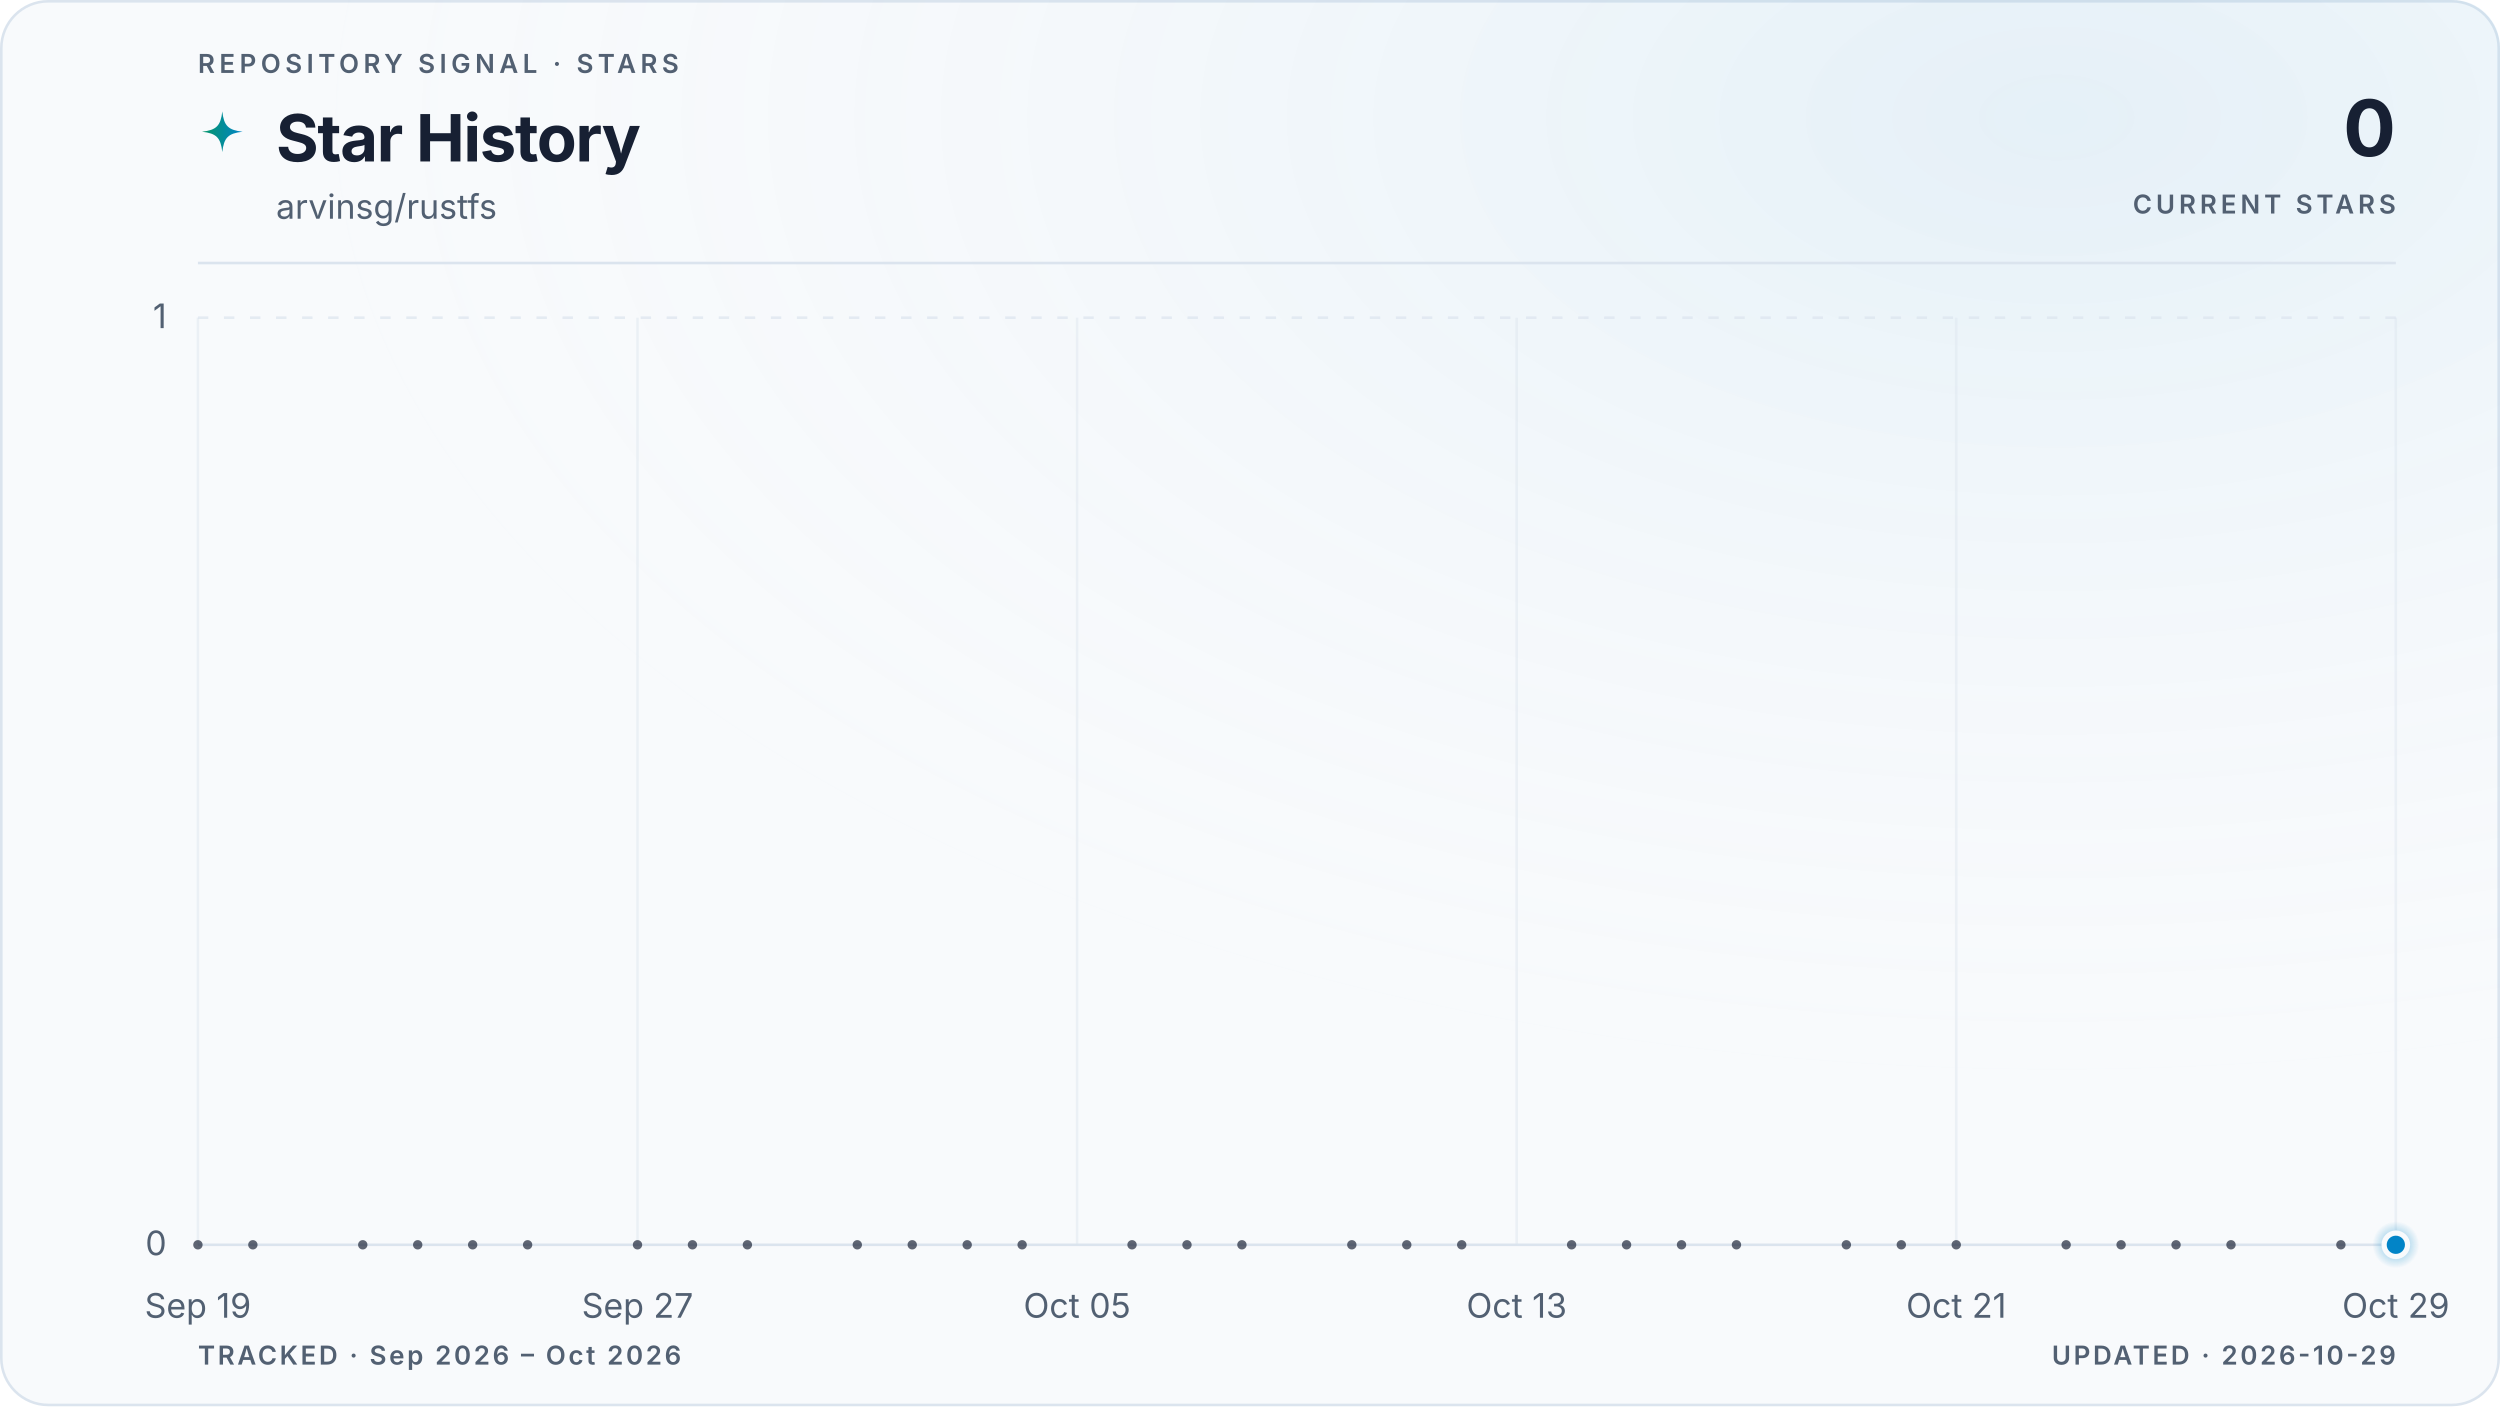
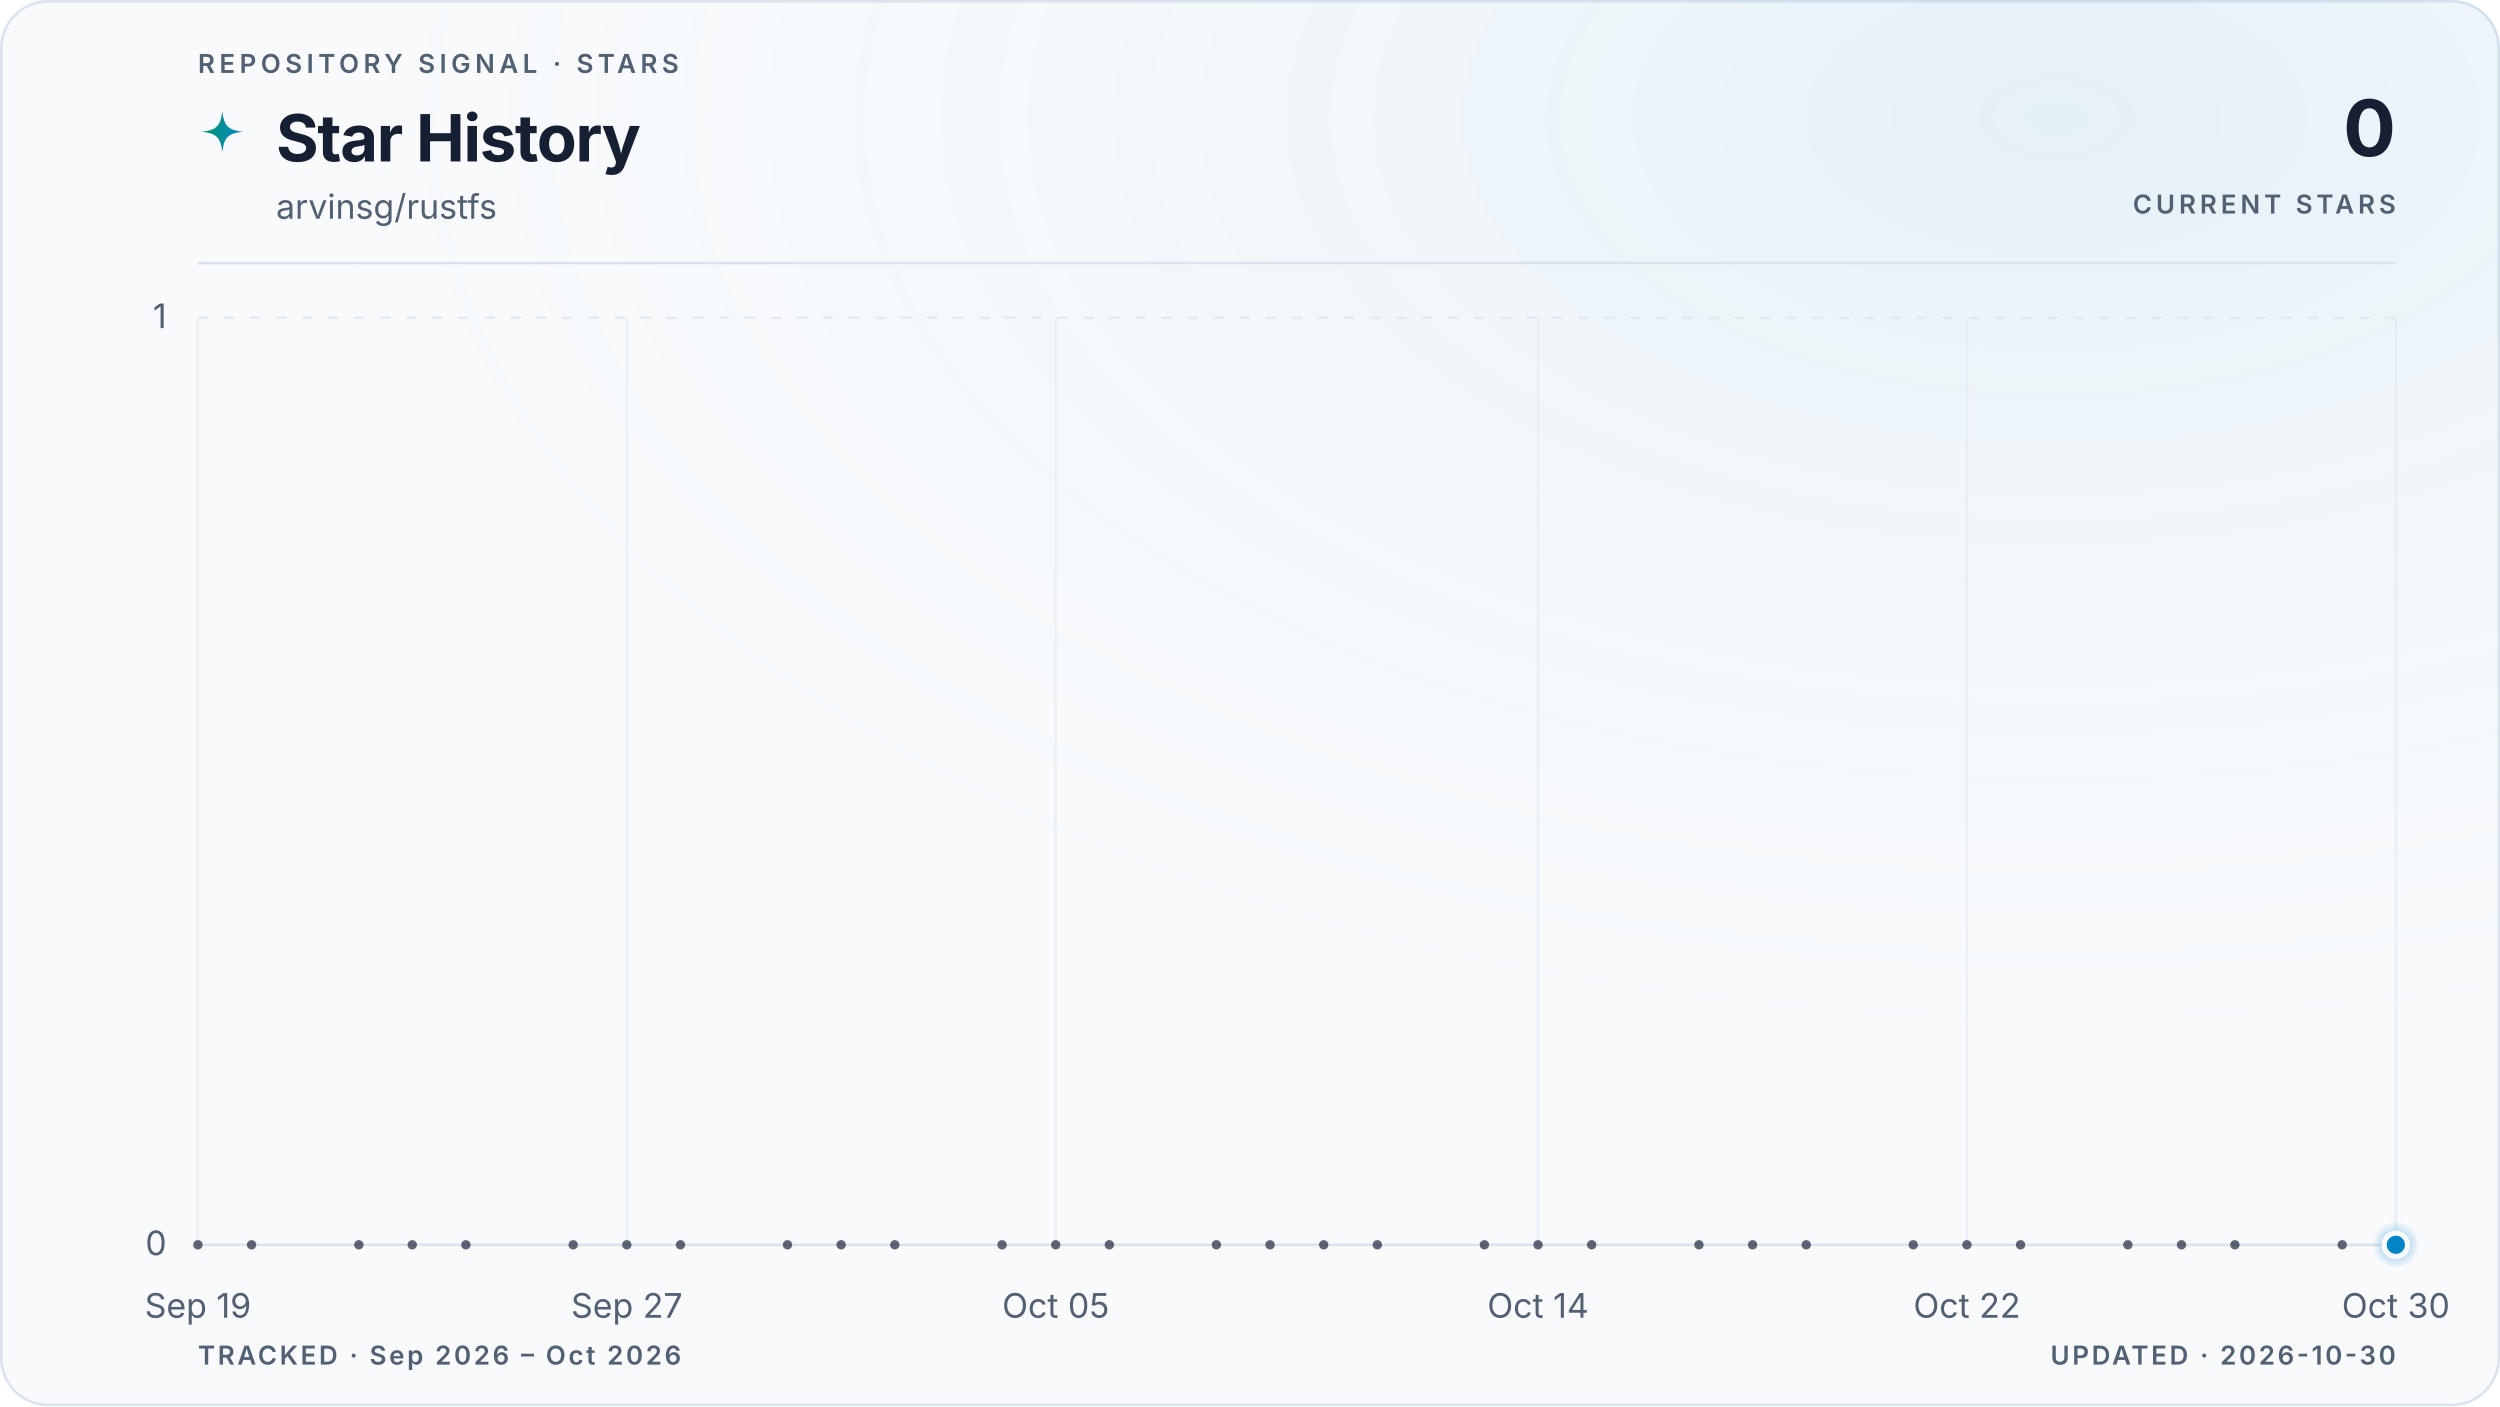
<svg xmlns="http://www.w3.org/2000/svg" viewBox="0 0 960 540" role="img" aria-labelledby="title description" data-style="gradient" data-variant="glow" data-layout="editorial" data-animated="true">
  <defs>
    <linearGradient id="trend" x1="0" y1="0" x2="1" y2="0">
      <stop offset="0%" stop-color="#059669" />
      <stop offset="100%" stop-color="#0284c7" />
    </linearGradient>
    <linearGradient id="area" x1="0" y1="0" x2="0" y2="1">
      <stop offset="0%" stop-color="#059669" stop-opacity="0.22" />
      <stop offset="55%" stop-color="#0284c7" stop-opacity="0.06" />
      <stop offset="100%" stop-color="#0284c7" stop-opacity="0" />
    </linearGradient>
    <radialGradient id="marker-halo" cx="50%" cy="50%" r="50%">
      <stop offset="0%" stop-color="#0284c7" stop-opacity="0.55" />
      <stop offset="100%" stop-color="#0284c7" stop-opacity="0" />
    </radialGradient>
    <radialGradient id="surface-glow" cx="82%" cy="8%" r="70%">
      <stop offset="0%" stop-color="#0284c7" stop-opacity="0.08" />
      <stop offset="100%" stop-color="#f8fafc" stop-opacity="0" />
    </radialGradient>
    <filter id="trend-glow" x="-20%" y="-20%" width="140%" height="140%">
      <feGaussianBlur stdDeviation="5" />
    </filter>
  </defs>
  <style>
.trend-enter{transform-box:fill-box;transform-origin:center;animation:trend-enter 520ms cubic-bezier(0.16,1,0.3,1)}
.marker-enter{transform-box:fill-box;transform-origin:center;animation:marker-enter 320ms cubic-bezier(0.16,1,0.3,1) 200ms both}
.marker-pulse{transform-box:fill-box;transform-origin:center;animation:marker-pulse 2.6s ease-out infinite}
@keyframes trend-enter{from{opacity:.35;transform:translateY(10px)}to{opacity:1;transform:translateY(0)}}
@keyframes marker-enter{from{opacity:0;transform:scale(.4)}to{opacity:1;transform:scale(1)}}
@keyframes marker-pulse{0%{opacity:.5;transform:scale(.7)}70%,100%{opacity:0;transform:scale(2.1)}}
@media (prefers-reduced-motion:reduce){.trend-enter,.marker-enter,.marker-pulse{animation:none!important}}
@media (prefers-reduced-motion:reduce){.marker-pulse{opacity:0}}
</style>
  <rect x="0.5" y="0.5" width="959" height="539" fill="#f8fafc" stroke="#dbe4ee" stroke-width="1" rx="18" />
  <rect width="960" height="540" fill="url(#surface-glow)" rx="18" />
  <text x="76" y="28" fill="#526072" font-family="ui-sans-serif, system-ui, -apple-system, BlinkMacSystemFont, 'Segoe UI', sans-serif" font-size="10" font-weight="600" letter-spacing="1.7">REPOSITORY SIGNAL · STARS</text>
  <path d="M12 1c.8 7.1 2.9 9.2 10 10-7.1.8-9.2 2.9-10 10-.8-7.1-2.9-9.2-10-10 7.1-.8 9.2-2.9 10-10Z" transform="translate(76 42) scale(.78)" fill="url(#trend)" aria-hidden="true" />
  <text x="106" y="62" fill="#172033" font-family="ui-sans-serif, system-ui, -apple-system, BlinkMacSystemFont, 'Segoe UI', sans-serif" font-size="25" font-weight="700" letter-spacing="-0.5">Star History</text>
  <text x="106" y="84" fill="#526072" font-family="ui-sans-serif, system-ui, -apple-system, BlinkMacSystemFont, 'Segoe UI', sans-serif" font-size="13">arvinsg/rustfs</text>
  <text x="920" y="60" fill="#172033" font-family="ui-sans-serif, system-ui, -apple-system, BlinkMacSystemFont, 'Segoe UI', sans-serif" font-size="30" font-weight="700" letter-spacing="-0.6" text-anchor="end">0</text>
  <text x="920" y="82" fill="#526072" font-family="ui-sans-serif, system-ui, -apple-system, BlinkMacSystemFont, 'Segoe UI', sans-serif" font-size="10" font-weight="600" letter-spacing="1.5" text-anchor="end">CURRENT STARS</text>
  <line x1="76" y1="101" x2="920" y2="101" stroke="#dbe4ee" stroke-width="1" />
  <line x1="76" y1="478.0" x2="920" y2="478.0" stroke="#dbe4ee" stroke-width="1" stroke-dasharray="0" opacity="1" />
  <text x="64" y="482.0" fill="#526072" font-family="ui-sans-serif, system-ui, -apple-system, BlinkMacSystemFont, 'Segoe UI', sans-serif" font-size="13" text-anchor="end">0</text>
  <line x1="76" y1="122.0" x2="920" y2="122.0" stroke="#dbe4ee" stroke-width="1" stroke-dasharray="4 6" opacity="0.7" />
  <text x="64" y="126.0" fill="#526072" font-family="ui-sans-serif, system-ui, -apple-system, BlinkMacSystemFont, 'Segoe UI', sans-serif" font-size="13" text-anchor="end">1</text>
  <line x1="76.0" y1="122" x2="76.0" y2="478" stroke="#dbe4ee" stroke-width="1" opacity="0.45" />
  <text x="76.0" y="506" fill="#526072" font-family="ui-sans-serif, system-ui, -apple-system, BlinkMacSystemFont, 'Segoe UI', sans-serif" font-size="13" text-anchor="middle">Sep 19</text>
-   <line x1="244.8" y1="122" x2="244.8" y2="478" stroke="#dbe4ee" stroke-width="1" opacity="0.45" />
-   <text x="244.8" y="506" fill="#526072" font-family="ui-sans-serif, system-ui, -apple-system, BlinkMacSystemFont, 'Segoe UI', sans-serif" font-size="13" text-anchor="middle">Sep 27</text>
-   <line x1="413.6" y1="122" x2="413.6" y2="478" stroke="#dbe4ee" stroke-width="1" opacity="0.45" />
-   <text x="413.6" y="506" fill="#526072" font-family="ui-sans-serif, system-ui, -apple-system, BlinkMacSystemFont, 'Segoe UI', sans-serif" font-size="13" text-anchor="middle">Oct 05</text>
-   <line x1="582.4" y1="122" x2="582.4" y2="478" stroke="#dbe4ee" stroke-width="1" opacity="0.45" />
-   <text x="582.4" y="506" fill="#526072" font-family="ui-sans-serif, system-ui, -apple-system, BlinkMacSystemFont, 'Segoe UI', sans-serif" font-size="13" text-anchor="middle">Oct 13</text>
-   <line x1="751.2" y1="122" x2="751.2" y2="478" stroke="#dbe4ee" stroke-width="1" opacity="0.45" />
-   <text x="751.2" y="506" fill="#526072" font-family="ui-sans-serif, system-ui, -apple-system, BlinkMacSystemFont, 'Segoe UI', sans-serif" font-size="13" text-anchor="middle">Oct 21</text>
+   <line x1="240.7" y1="122" x2="240.7" y2="478" stroke="#dbe4ee" stroke-width="1" opacity="0.45" />
+   <text x="240.7" y="506" fill="#526072" font-family="ui-sans-serif, system-ui, -apple-system, BlinkMacSystemFont, 'Segoe UI', sans-serif" font-size="13" text-anchor="middle">Sep 27</text>
+   <line x1="405.4" y1="122" x2="405.4" y2="478" stroke="#dbe4ee" stroke-width="1" opacity="0.45" />
+   <text x="405.4" y="506" fill="#526072" font-family="ui-sans-serif, system-ui, -apple-system, BlinkMacSystemFont, 'Segoe UI', sans-serif" font-size="13" text-anchor="middle">Oct 05</text>
+   <line x1="590.6" y1="122" x2="590.6" y2="478" stroke="#dbe4ee" stroke-width="1" opacity="0.45" />
+   <text x="590.6" y="506" fill="#526072" font-family="ui-sans-serif, system-ui, -apple-system, BlinkMacSystemFont, 'Segoe UI', sans-serif" font-size="13" text-anchor="middle">Oct 14</text>
+   <line x1="755.3" y1="122" x2="755.3" y2="478" stroke="#dbe4ee" stroke-width="1" opacity="0.45" />
+   <text x="755.3" y="506" fill="#526072" font-family="ui-sans-serif, system-ui, -apple-system, BlinkMacSystemFont, 'Segoe UI', sans-serif" font-size="13" text-anchor="middle">Oct 22</text>
  <line x1="920.0" y1="122" x2="920.0" y2="478" stroke="#dbe4ee" stroke-width="1" opacity="0.45" />
-   <text x="920.0" y="506" fill="#526072" font-family="ui-sans-serif, system-ui, -apple-system, BlinkMacSystemFont, 'Segoe UI', sans-serif" font-size="13" text-anchor="middle">Oct 29</text>
+   <text x="920.0" y="506" fill="#526072" font-family="ui-sans-serif, system-ui, -apple-system, BlinkMacSystemFont, 'Segoe UI', sans-serif" font-size="13" text-anchor="middle">Oct 30</text>
  <g class="trend-enter">
-     <path d="M 76.0 478.0 C 83.0 478.0, 90.1 478.0, 97.1 478.0 C 104.1 478.0, 111.2 478.0, 118.2 478.0 C 125.2 478.0, 132.3 478.0, 139.3 478.0 C 146.3 478.0, 153.4 478.0, 160.4 478.0 C 167.4 478.0, 174.5 478.0, 181.5 478.0 C 188.5 478.0, 195.6 478.0, 202.6 478.0 C 209.6 478.0, 216.7 478.0, 223.7 478.0 C 230.7 478.0, 237.8 478.0, 244.8 478.0 C 251.8 478.0, 258.9 478.0, 265.9 478.0 C 272.9 478.0, 280.0 478.0, 287.0 478.0 C 294.0 478.0, 301.1 478.0, 308.1 478.0 C 315.1 478.0, 322.2 478.0, 329.2 478.0 C 336.2 478.0, 343.3 478.0, 350.3 478.0 C 357.3 478.0, 364.4 478.0, 371.4 478.0 C 378.4 478.0, 385.5 478.0, 392.5 478.0 C 399.5 478.0, 406.6 478.0, 413.6 478.0 C 420.6 478.0, 427.7 478.0, 434.7 478.0 C 441.7 478.0, 448.8 478.0, 455.8 478.0 C 462.8 478.0, 469.9 478.0, 476.9 478.0 C 483.9 478.0, 491.0 478.0, 498.0 478.0 C 505.0 478.0, 512.1 478.0, 519.1 478.0 C 526.1 478.0, 533.2 478.0, 540.2 478.0 C 547.2 478.0, 554.3 478.0, 561.3 478.0 C 568.3 478.0, 575.4 478.0, 582.4 478.0 C 589.4 478.0, 596.5 478.0, 603.5 478.0 C 610.5 478.0, 617.6 478.0, 624.6 478.0 C 631.6 478.0, 638.7 478.0, 645.7 478.0 C 652.7 478.0, 659.8 478.0, 666.8 478.0 C 673.8 478.0, 680.9 478.0, 687.9 478.0 C 694.9 478.0, 702.0 478.0, 709.0 478.0 C 716.0 478.0, 723.1 478.0, 730.1 478.0 C 737.1 478.0, 744.2 478.0, 751.2 478.0 C 758.2 478.0, 765.3 478.0, 772.3 478.0 C 779.3 478.0, 786.4 478.0, 793.4 478.0 C 800.4 478.0, 807.5 478.0, 814.5 478.0 C 821.5 478.0, 828.6 478.0, 835.6 478.0 C 842.6 478.0, 849.7 478.0, 856.7 478.0 C 863.7 478.0, 870.8 478.0, 877.8 478.0 C 884.8 478.0, 891.9 478.0, 898.9 478.0 C 905.9 478.0, 913.0 478.0, 920.0 478.0 L 920.0 478.0 L 76.0 478.0 Z" fill="url(#area)" />
-     <path d="M 76.0 478.0 C 83.0 478.0, 90.1 478.0, 97.1 478.0 C 104.1 478.0, 111.2 478.0, 118.2 478.0 C 125.2 478.0, 132.3 478.0, 139.3 478.0 C 146.3 478.0, 153.4 478.0, 160.4 478.0 C 167.4 478.0, 174.5 478.0, 181.5 478.0 C 188.5 478.0, 195.6 478.0, 202.6 478.0 C 209.6 478.0, 216.7 478.0, 223.7 478.0 C 230.7 478.0, 237.8 478.0, 244.8 478.0 C 251.8 478.0, 258.9 478.0, 265.9 478.0 C 272.9 478.0, 280.0 478.0, 287.0 478.0 C 294.0 478.0, 301.1 478.0, 308.1 478.0 C 315.1 478.0, 322.2 478.0, 329.2 478.0 C 336.2 478.0, 343.3 478.0, 350.3 478.0 C 357.3 478.0, 364.4 478.0, 371.4 478.0 C 378.4 478.0, 385.5 478.0, 392.5 478.0 C 399.5 478.0, 406.6 478.0, 413.6 478.0 C 420.6 478.0, 427.7 478.0, 434.7 478.0 C 441.7 478.0, 448.8 478.0, 455.8 478.0 C 462.8 478.0, 469.9 478.0, 476.9 478.0 C 483.9 478.0, 491.0 478.0, 498.0 478.0 C 505.0 478.0, 512.1 478.0, 519.1 478.0 C 526.1 478.0, 533.2 478.0, 540.2 478.0 C 547.2 478.0, 554.3 478.0, 561.3 478.0 C 568.3 478.0, 575.4 478.0, 582.4 478.0 C 589.4 478.0, 596.5 478.0, 603.5 478.0 C 610.5 478.0, 617.6 478.0, 624.6 478.0 C 631.6 478.0, 638.7 478.0, 645.7 478.0 C 652.7 478.0, 659.8 478.0, 666.8 478.0 C 673.8 478.0, 680.9 478.0, 687.9 478.0 C 694.9 478.0, 702.0 478.0, 709.0 478.0 C 716.0 478.0, 723.1 478.0, 730.1 478.0 C 737.1 478.0, 744.2 478.0, 751.2 478.0 C 758.2 478.0, 765.3 478.0, 772.3 478.0 C 779.3 478.0, 786.4 478.0, 793.4 478.0 C 800.4 478.0, 807.5 478.0, 814.5 478.0 C 821.5 478.0, 828.6 478.0, 835.6 478.0 C 842.6 478.0, 849.7 478.0, 856.7 478.0 C 863.7 478.0, 870.8 478.0, 877.8 478.0 C 884.8 478.0, 891.9 478.0, 898.9 478.0 C 905.9 478.0, 913.0 478.0, 920.0 478.0" fill="none" stroke="url(#trend)" stroke-width="10" stroke-linecap="round" stroke-linejoin="round" opacity="0.10" filter="url(#trend-glow)" />
-     <path d="M 76.0 478.0 C 83.0 478.0, 90.1 478.0, 97.1 478.0 C 104.1 478.0, 111.2 478.0, 118.2 478.0 C 125.2 478.0, 132.3 478.0, 139.3 478.0 C 146.3 478.0, 153.4 478.0, 160.4 478.0 C 167.4 478.0, 174.5 478.0, 181.5 478.0 C 188.5 478.0, 195.6 478.0, 202.6 478.0 C 209.6 478.0, 216.7 478.0, 223.7 478.0 C 230.7 478.0, 237.8 478.0, 244.8 478.0 C 251.8 478.0, 258.9 478.0, 265.9 478.0 C 272.9 478.0, 280.0 478.0, 287.0 478.0 C 294.0 478.0, 301.1 478.0, 308.1 478.0 C 315.1 478.0, 322.2 478.0, 329.2 478.0 C 336.2 478.0, 343.3 478.0, 350.3 478.0 C 357.3 478.0, 364.4 478.0, 371.4 478.0 C 378.4 478.0, 385.5 478.0, 392.5 478.0 C 399.5 478.0, 406.6 478.0, 413.6 478.0 C 420.6 478.0, 427.7 478.0, 434.7 478.0 C 441.7 478.0, 448.8 478.0, 455.8 478.0 C 462.8 478.0, 469.9 478.0, 476.9 478.0 C 483.9 478.0, 491.0 478.0, 498.0 478.0 C 505.0 478.0, 512.1 478.0, 519.1 478.0 C 526.1 478.0, 533.2 478.0, 540.2 478.0 C 547.2 478.0, 554.3 478.0, 561.3 478.0 C 568.3 478.0, 575.4 478.0, 582.4 478.0 C 589.4 478.0, 596.5 478.0, 603.5 478.0 C 610.5 478.0, 617.6 478.0, 624.6 478.0 C 631.6 478.0, 638.7 478.0, 645.7 478.0 C 652.7 478.0, 659.8 478.0, 666.8 478.0 C 673.8 478.0, 680.9 478.0, 687.9 478.0 C 694.9 478.0, 702.0 478.0, 709.0 478.0 C 716.0 478.0, 723.1 478.0, 730.1 478.0 C 737.1 478.0, 744.2 478.0, 751.2 478.0 C 758.2 478.0, 765.3 478.0, 772.3 478.0 C 779.3 478.0, 786.4 478.0, 793.4 478.0 C 800.4 478.0, 807.5 478.0, 814.5 478.0 C 821.5 478.0, 828.6 478.0, 835.6 478.0 C 842.6 478.0, 849.7 478.0, 856.7 478.0 C 863.7 478.0, 870.8 478.0, 877.8 478.0 C 884.8 478.0, 891.9 478.0, 898.9 478.0 C 905.9 478.0, 913.0 478.0, 920.0 478.0" fill="none" stroke="url(#trend)" stroke-width="3" stroke-linecap="round" stroke-linejoin="round" />
+     <path d="M 76.0 478.0 C 82.9 478.0, 89.7 478.0, 96.6 478.0 C 103.4 478.0, 110.3 478.0, 117.2 478.0 C 124.0 478.0, 130.9 478.0, 137.8 478.0 C 144.6 478.0, 151.5 478.0, 158.3 478.0 C 165.2 478.0, 172.1 478.0, 178.9 478.0 C 185.8 478.0, 192.7 478.0, 199.5 478.0 C 206.4 478.0, 213.2 478.0, 220.1 478.0 C 227.0 478.0, 233.8 478.0, 240.7 478.0 C 247.5 478.0, 254.4 478.0, 261.3 478.0 C 268.1 478.0, 275.0 478.0, 281.9 478.0 C 288.7 478.0, 295.6 478.0, 302.4 478.0 C 309.3 478.0, 316.2 478.0, 323.0 478.0 C 329.9 478.0, 336.7 478.0, 343.6 478.0 C 350.5 478.0, 357.3 478.0, 364.2 478.0 C 371.1 478.0, 377.9 478.0, 384.8 478.0 C 391.6 478.0, 398.5 478.0, 405.4 478.0 C 412.2 478.0, 419.1 478.0, 426.0 478.0 C 432.8 478.0, 439.7 478.0, 446.5 478.0 C 453.4 478.0, 460.3 478.0, 467.1 478.0 C 474.0 478.0, 480.8 478.0, 487.7 478.0 C 494.6 478.0, 501.4 478.0, 508.3 478.0 C 515.2 478.0, 522.0 478.0, 528.9 478.0 C 535.7 478.0, 542.6 478.0, 549.5 478.0 C 556.3 478.0, 563.2 478.0, 570.0 478.0 C 576.9 478.0, 583.8 478.0, 590.6 478.0 C 597.5 478.0, 604.4 478.0, 611.2 478.0 C 618.1 478.0, 624.9 478.0, 631.8 478.0 C 638.7 478.0, 645.5 478.0, 652.4 478.0 C 659.3 478.0, 666.1 478.0, 673.0 478.0 C 679.8 478.0, 686.7 478.0, 693.6 478.0 C 700.4 478.0, 707.3 478.0, 714.1 478.0 C 721.0 478.0, 727.9 478.0, 734.7 478.0 C 741.6 478.0, 748.5 478.0, 755.3 478.0 C 762.2 478.0, 769.0 478.0, 775.9 478.0 C 782.8 478.0, 789.6 478.0, 796.5 478.0 C 803.3 478.0, 810.2 478.0, 817.1 478.0 C 823.9 478.0, 830.8 478.0, 837.7 478.0 C 844.5 478.0, 851.4 478.0, 858.2 478.0 C 865.1 478.0, 872.0 478.0, 878.8 478.0 C 885.7 478.0, 892.6 478.0, 899.4 478.0 C 906.3 478.0, 913.1 478.0, 920.0 478.0 L 920.0 478.0 L 76.0 478.0 Z" fill="url(#area)" />
+     <path d="M 76.0 478.0 C 82.9 478.0, 89.7 478.0, 96.6 478.0 C 103.4 478.0, 110.3 478.0, 117.2 478.0 C 124.0 478.0, 130.9 478.0, 137.8 478.0 C 144.6 478.0, 151.5 478.0, 158.3 478.0 C 165.2 478.0, 172.1 478.0, 178.9 478.0 C 185.8 478.0, 192.7 478.0, 199.5 478.0 C 206.4 478.0, 213.2 478.0, 220.1 478.0 C 227.0 478.0, 233.8 478.0, 240.7 478.0 C 247.5 478.0, 254.4 478.0, 261.3 478.0 C 268.1 478.0, 275.0 478.0, 281.9 478.0 C 288.7 478.0, 295.6 478.0, 302.4 478.0 C 309.3 478.0, 316.2 478.0, 323.0 478.0 C 329.9 478.0, 336.7 478.0, 343.6 478.0 C 350.5 478.0, 357.3 478.0, 364.2 478.0 C 371.1 478.0, 377.9 478.0, 384.8 478.0 C 391.6 478.0, 398.5 478.0, 405.4 478.0 C 412.2 478.0, 419.1 478.0, 426.0 478.0 C 432.8 478.0, 439.7 478.0, 446.5 478.0 C 453.4 478.0, 460.3 478.0, 467.1 478.0 C 474.0 478.0, 480.8 478.0, 487.7 478.0 C 494.6 478.0, 501.4 478.0, 508.3 478.0 C 515.2 478.0, 522.0 478.0, 528.9 478.0 C 535.7 478.0, 542.6 478.0, 549.5 478.0 C 556.3 478.0, 563.2 478.0, 570.0 478.0 C 576.9 478.0, 583.8 478.0, 590.6 478.0 C 597.5 478.0, 604.4 478.0, 611.2 478.0 C 618.1 478.0, 624.9 478.0, 631.8 478.0 C 638.7 478.0, 645.5 478.0, 652.4 478.0 C 659.3 478.0, 666.1 478.0, 673.0 478.0 C 679.8 478.0, 686.7 478.0, 693.6 478.0 C 700.4 478.0, 707.3 478.0, 714.1 478.0 C 721.0 478.0, 727.9 478.0, 734.7 478.0 C 741.6 478.0, 748.5 478.0, 755.3 478.0 C 762.2 478.0, 769.0 478.0, 775.9 478.0 C 782.8 478.0, 789.6 478.0, 796.5 478.0 C 803.3 478.0, 810.2 478.0, 817.1 478.0 C 823.9 478.0, 830.8 478.0, 837.7 478.0 C 844.5 478.0, 851.4 478.0, 858.2 478.0 C 865.1 478.0, 872.0 478.0, 878.8 478.0 C 885.7 478.0, 892.6 478.0, 899.4 478.0 C 906.3 478.0, 913.1 478.0, 920.0 478.0" fill="none" stroke="url(#trend)" stroke-width="10" stroke-linecap="round" stroke-linejoin="round" opacity="0.10" filter="url(#trend-glow)" />
+     <path d="M 76.0 478.0 C 82.9 478.0, 89.7 478.0, 96.6 478.0 C 103.4 478.0, 110.3 478.0, 117.2 478.0 C 124.0 478.0, 130.9 478.0, 137.8 478.0 C 144.6 478.0, 151.5 478.0, 158.3 478.0 C 165.2 478.0, 172.1 478.0, 178.9 478.0 C 185.8 478.0, 192.7 478.0, 199.5 478.0 C 206.4 478.0, 213.2 478.0, 220.1 478.0 C 227.0 478.0, 233.8 478.0, 240.7 478.0 C 247.5 478.0, 254.4 478.0, 261.3 478.0 C 268.1 478.0, 275.0 478.0, 281.9 478.0 C 288.7 478.0, 295.6 478.0, 302.4 478.0 C 309.3 478.0, 316.2 478.0, 323.0 478.0 C 329.9 478.0, 336.7 478.0, 343.6 478.0 C 350.5 478.0, 357.3 478.0, 364.2 478.0 C 371.1 478.0, 377.9 478.0, 384.8 478.0 C 391.6 478.0, 398.5 478.0, 405.4 478.0 C 412.2 478.0, 419.1 478.0, 426.0 478.0 C 432.8 478.0, 439.7 478.0, 446.5 478.0 C 453.4 478.0, 460.3 478.0, 467.1 478.0 C 474.0 478.0, 480.8 478.0, 487.7 478.0 C 494.6 478.0, 501.4 478.0, 508.3 478.0 C 515.2 478.0, 522.0 478.0, 528.9 478.0 C 535.7 478.0, 542.6 478.0, 549.5 478.0 C 556.3 478.0, 563.2 478.0, 570.0 478.0 C 576.9 478.0, 583.8 478.0, 590.6 478.0 C 597.5 478.0, 604.4 478.0, 611.2 478.0 C 618.1 478.0, 624.9 478.0, 631.8 478.0 C 638.7 478.0, 645.5 478.0, 652.4 478.0 C 659.3 478.0, 666.1 478.0, 673.0 478.0 C 679.8 478.0, 686.7 478.0, 693.6 478.0 C 700.4 478.0, 707.3 478.0, 714.1 478.0 C 721.0 478.0, 727.9 478.0, 734.7 478.0 C 741.6 478.0, 748.5 478.0, 755.3 478.0 C 762.2 478.0, 769.0 478.0, 775.9 478.0 C 782.8 478.0, 789.6 478.0, 796.5 478.0 C 803.3 478.0, 810.2 478.0, 817.1 478.0 C 823.9 478.0, 830.8 478.0, 837.7 478.0 C 844.5 478.0, 851.4 478.0, 858.2 478.0 C 865.1 478.0, 872.0 478.0, 878.8 478.0 C 885.7 478.0, 892.6 478.0, 899.4 478.0 C 906.3 478.0, 913.1 478.0, 920.0 478.0" fill="none" stroke="url(#trend)" stroke-width="3" stroke-linecap="round" stroke-linejoin="round" />
    <g data-point-count="31" fill="#172033" opacity="0.68">
      <circle cx="76.0" cy="478.0" r="1.8" />
-       <circle cx="97.1" cy="478.0" r="1.8" />
-       <circle cx="139.3" cy="478.0" r="1.8" />
-       <circle cx="160.4" cy="478.0" r="1.8" />
-       <circle cx="181.5" cy="478.0" r="1.8" />
-       <circle cx="202.6" cy="478.0" r="1.8" />
-       <circle cx="244.8" cy="478.0" r="1.8" />
-       <circle cx="265.9" cy="478.0" r="1.8" />
-       <circle cx="287.0" cy="478.0" r="1.8" />
-       <circle cx="329.2" cy="478.0" r="1.8" />
-       <circle cx="350.3" cy="478.0" r="1.8" />
-       <circle cx="371.4" cy="478.0" r="1.8" />
-       <circle cx="392.5" cy="478.0" r="1.8" />
-       <circle cx="434.7" cy="478.0" r="1.8" />
-       <circle cx="455.8" cy="478.0" r="1.8" />
-       <circle cx="476.9" cy="478.0" r="1.8" />
-       <circle cx="519.1" cy="478.0" r="1.8" />
-       <circle cx="540.2" cy="478.0" r="1.8" />
-       <circle cx="561.3" cy="478.0" r="1.8" />
-       <circle cx="603.5" cy="478.0" r="1.8" />
-       <circle cx="624.6" cy="478.0" r="1.8" />
-       <circle cx="645.7" cy="478.0" r="1.8" />
-       <circle cx="666.8" cy="478.0" r="1.8" />
-       <circle cx="709.0" cy="478.0" r="1.8" />
-       <circle cx="730.1" cy="478.0" r="1.8" />
-       <circle cx="751.2" cy="478.0" r="1.8" />
-       <circle cx="793.4" cy="478.0" r="1.8" />
-       <circle cx="814.5" cy="478.0" r="1.8" />
-       <circle cx="835.6" cy="478.0" r="1.8" />
-       <circle cx="856.7" cy="478.0" r="1.8" />
-       <circle cx="898.9" cy="478.0" r="1.8" />
+       <circle cx="96.6" cy="478.0" r="1.8" />
+       <circle cx="137.8" cy="478.0" r="1.8" />
+       <circle cx="158.3" cy="478.0" r="1.8" />
+       <circle cx="178.9" cy="478.0" r="1.8" />
+       <circle cx="220.1" cy="478.0" r="1.8" />
+       <circle cx="240.7" cy="478.0" r="1.8" />
+       <circle cx="261.3" cy="478.0" r="1.8" />
+       <circle cx="302.4" cy="478.0" r="1.8" />
+       <circle cx="323.0" cy="478.0" r="1.8" />
+       <circle cx="343.6" cy="478.0" r="1.8" />
+       <circle cx="384.8" cy="478.0" r="1.8" />
+       <circle cx="405.4" cy="478.0" r="1.8" />
+       <circle cx="426.0" cy="478.0" r="1.8" />
+       <circle cx="467.1" cy="478.0" r="1.8" />
+       <circle cx="487.7" cy="478.0" r="1.8" />
+       <circle cx="508.3" cy="478.0" r="1.8" />
+       <circle cx="528.9" cy="478.0" r="1.8" />
+       <circle cx="570.0" cy="478.0" r="1.8" />
+       <circle cx="590.6" cy="478.0" r="1.8" />
+       <circle cx="611.2" cy="478.0" r="1.8" />
+       <circle cx="652.4" cy="478.0" r="1.8" />
+       <circle cx="673.0" cy="478.0" r="1.8" />
+       <circle cx="693.6" cy="478.0" r="1.8" />
+       <circle cx="734.7" cy="478.0" r="1.8" />
+       <circle cx="755.3" cy="478.0" r="1.8" />
+       <circle cx="775.9" cy="478.0" r="1.8" />
+       <circle cx="817.1" cy="478.0" r="1.8" />
+       <circle cx="837.7" cy="478.0" r="1.8" />
+       <circle cx="858.2" cy="478.0" r="1.8" />
+       <circle cx="899.4" cy="478.0" r="1.8" />
    </g>
  </g>
  <g class="marker-enter">
    <circle class="marker-pulse" cx="920.0" cy="478.0" r="9" fill="url(#marker-halo)" />
    <circle cx="920.0" cy="478.0" r="4.5" fill="#0284c7" stroke="#f8fafc" stroke-width="2" />
  </g>
  <text x="76" y="524" fill="#526072" font-family="ui-sans-serif, system-ui, -apple-system, BlinkMacSystemFont, 'Segoe UI', sans-serif" font-size="10" font-weight="600" letter-spacing="1">TRACKED · Sep 2026 – Oct 2026</text>
-   <text x="920" y="524" fill="#526072" font-family="ui-sans-serif, system-ui, -apple-system, BlinkMacSystemFont, 'Segoe UI', sans-serif" font-size="10" font-weight="600" letter-spacing="1" text-anchor="end">UPDATED · 2026-10-29</text>
+   <text x="920" y="524" fill="#526072" font-family="ui-sans-serif, system-ui, -apple-system, BlinkMacSystemFont, 'Segoe UI', sans-serif" font-size="10" font-weight="600" letter-spacing="1" text-anchor="end">UPDATED · 2026-10-30</text>
</svg>
